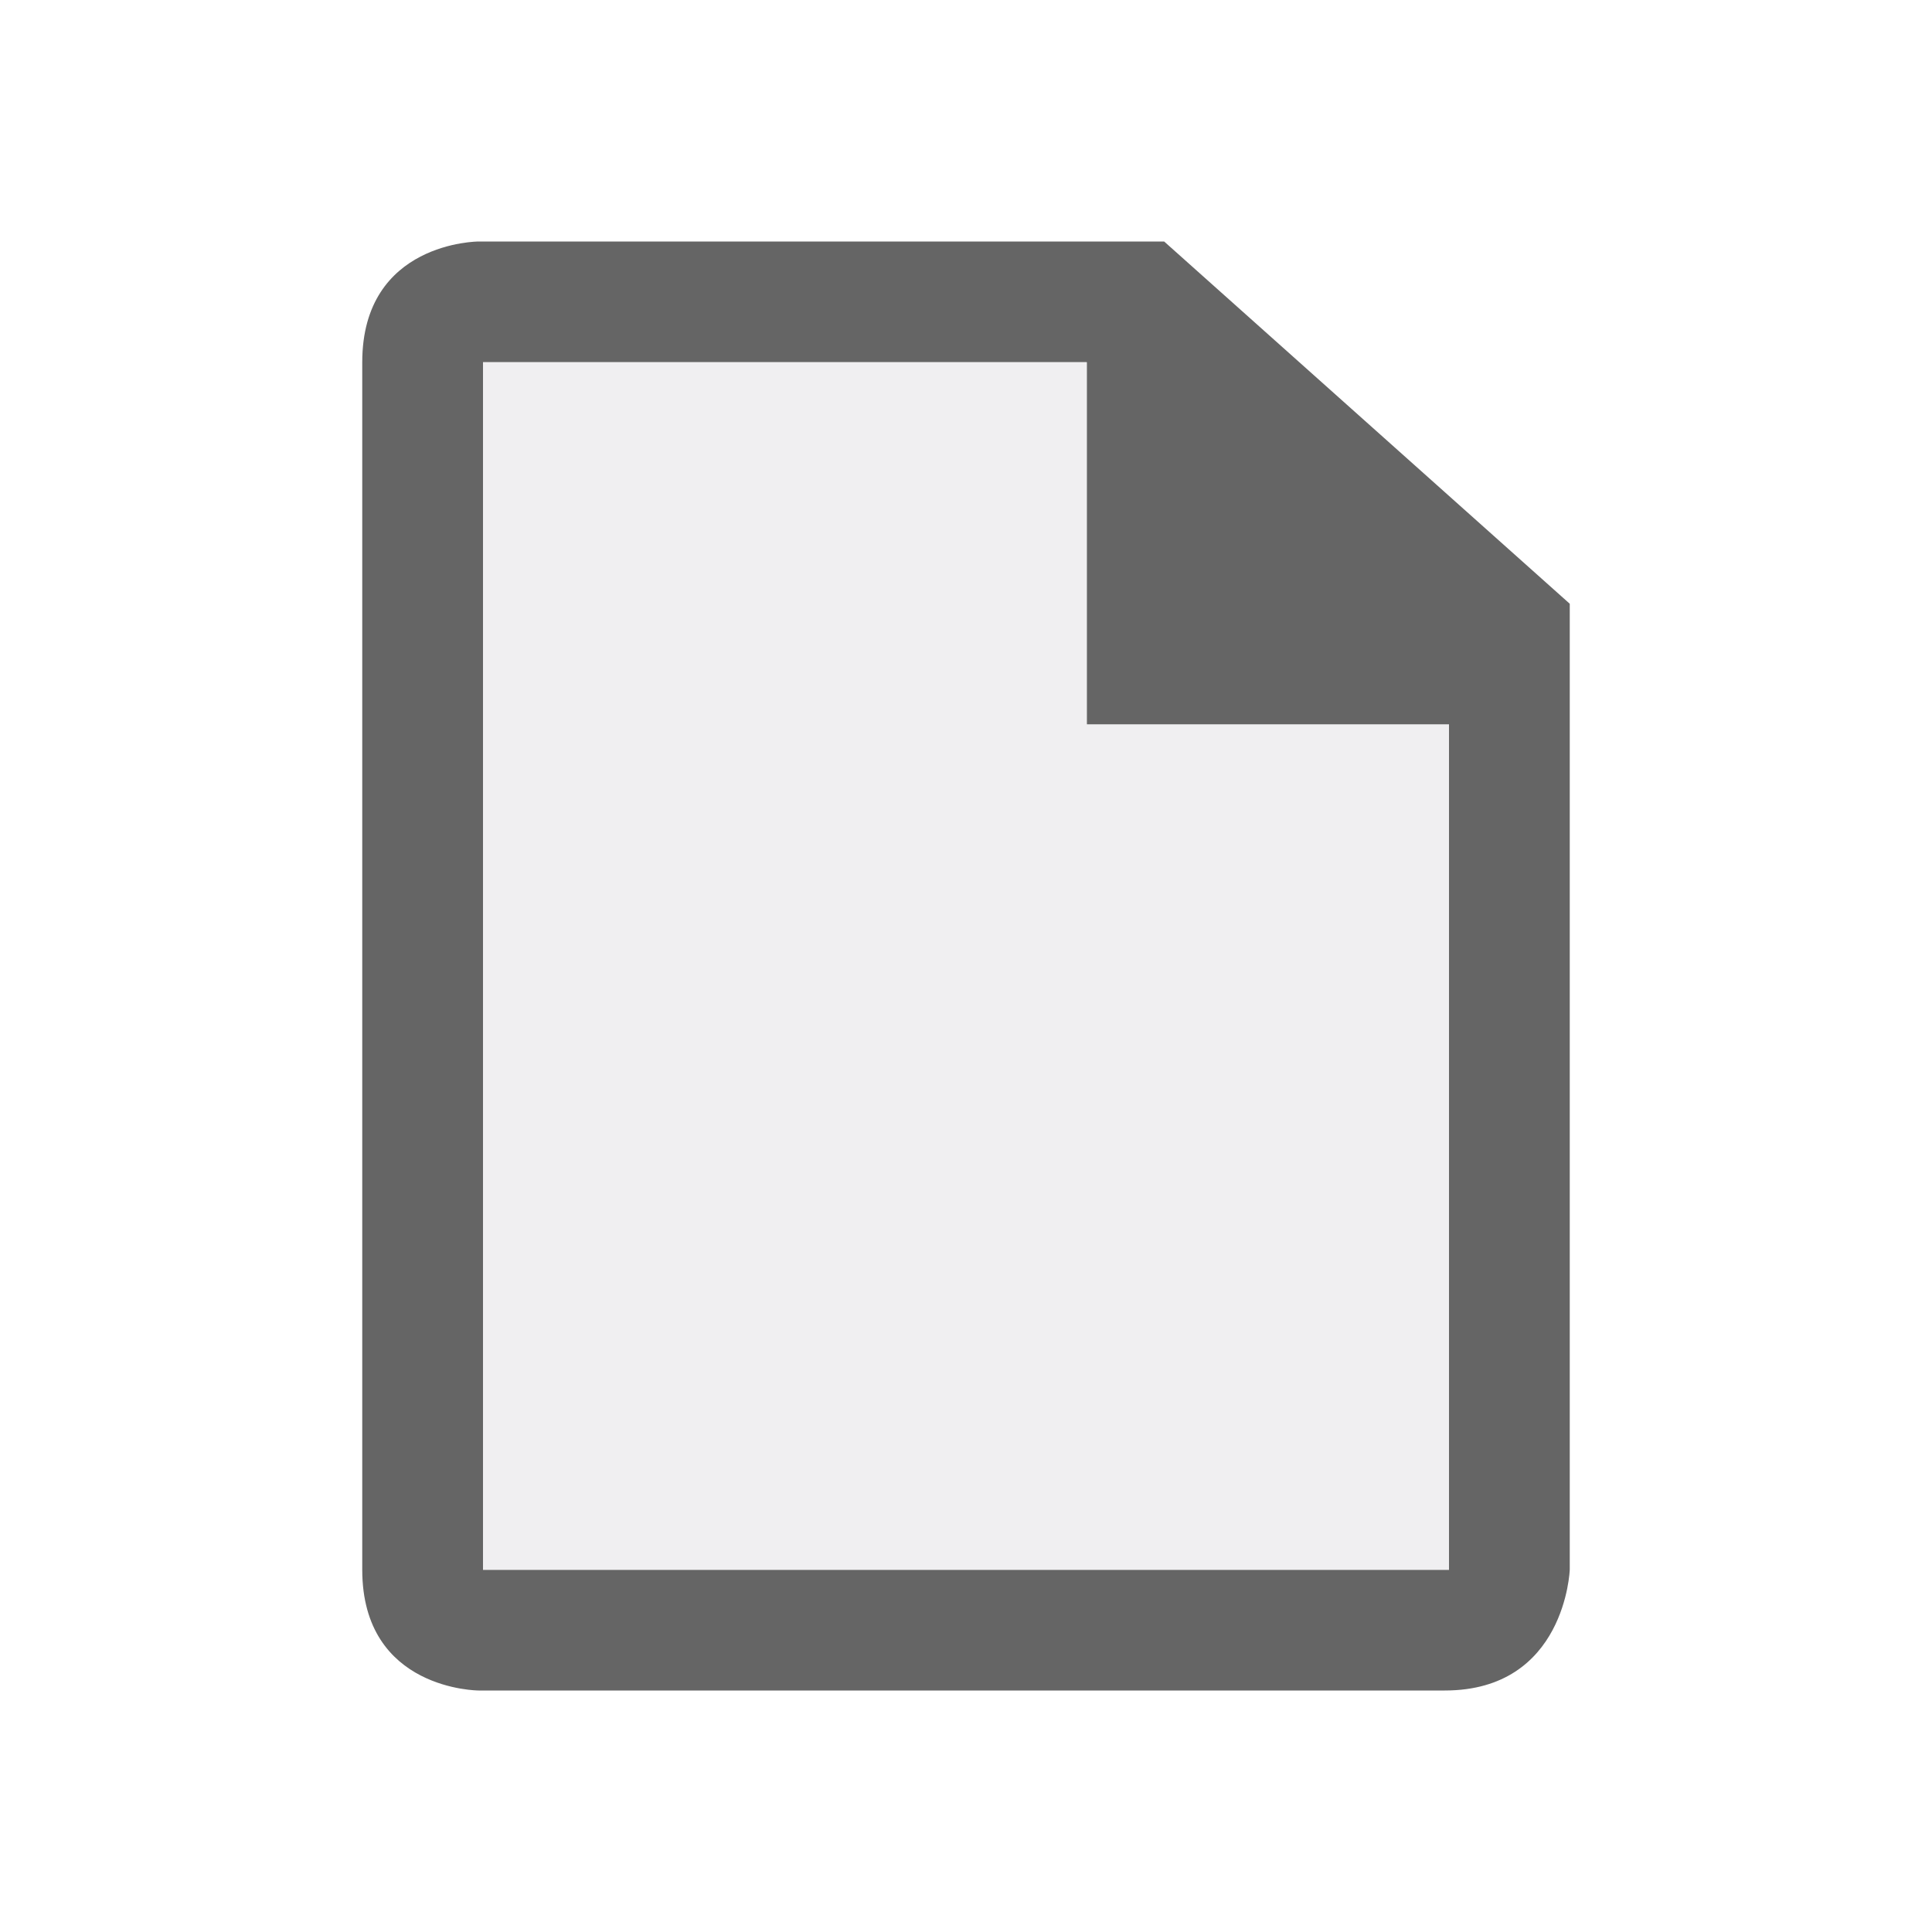
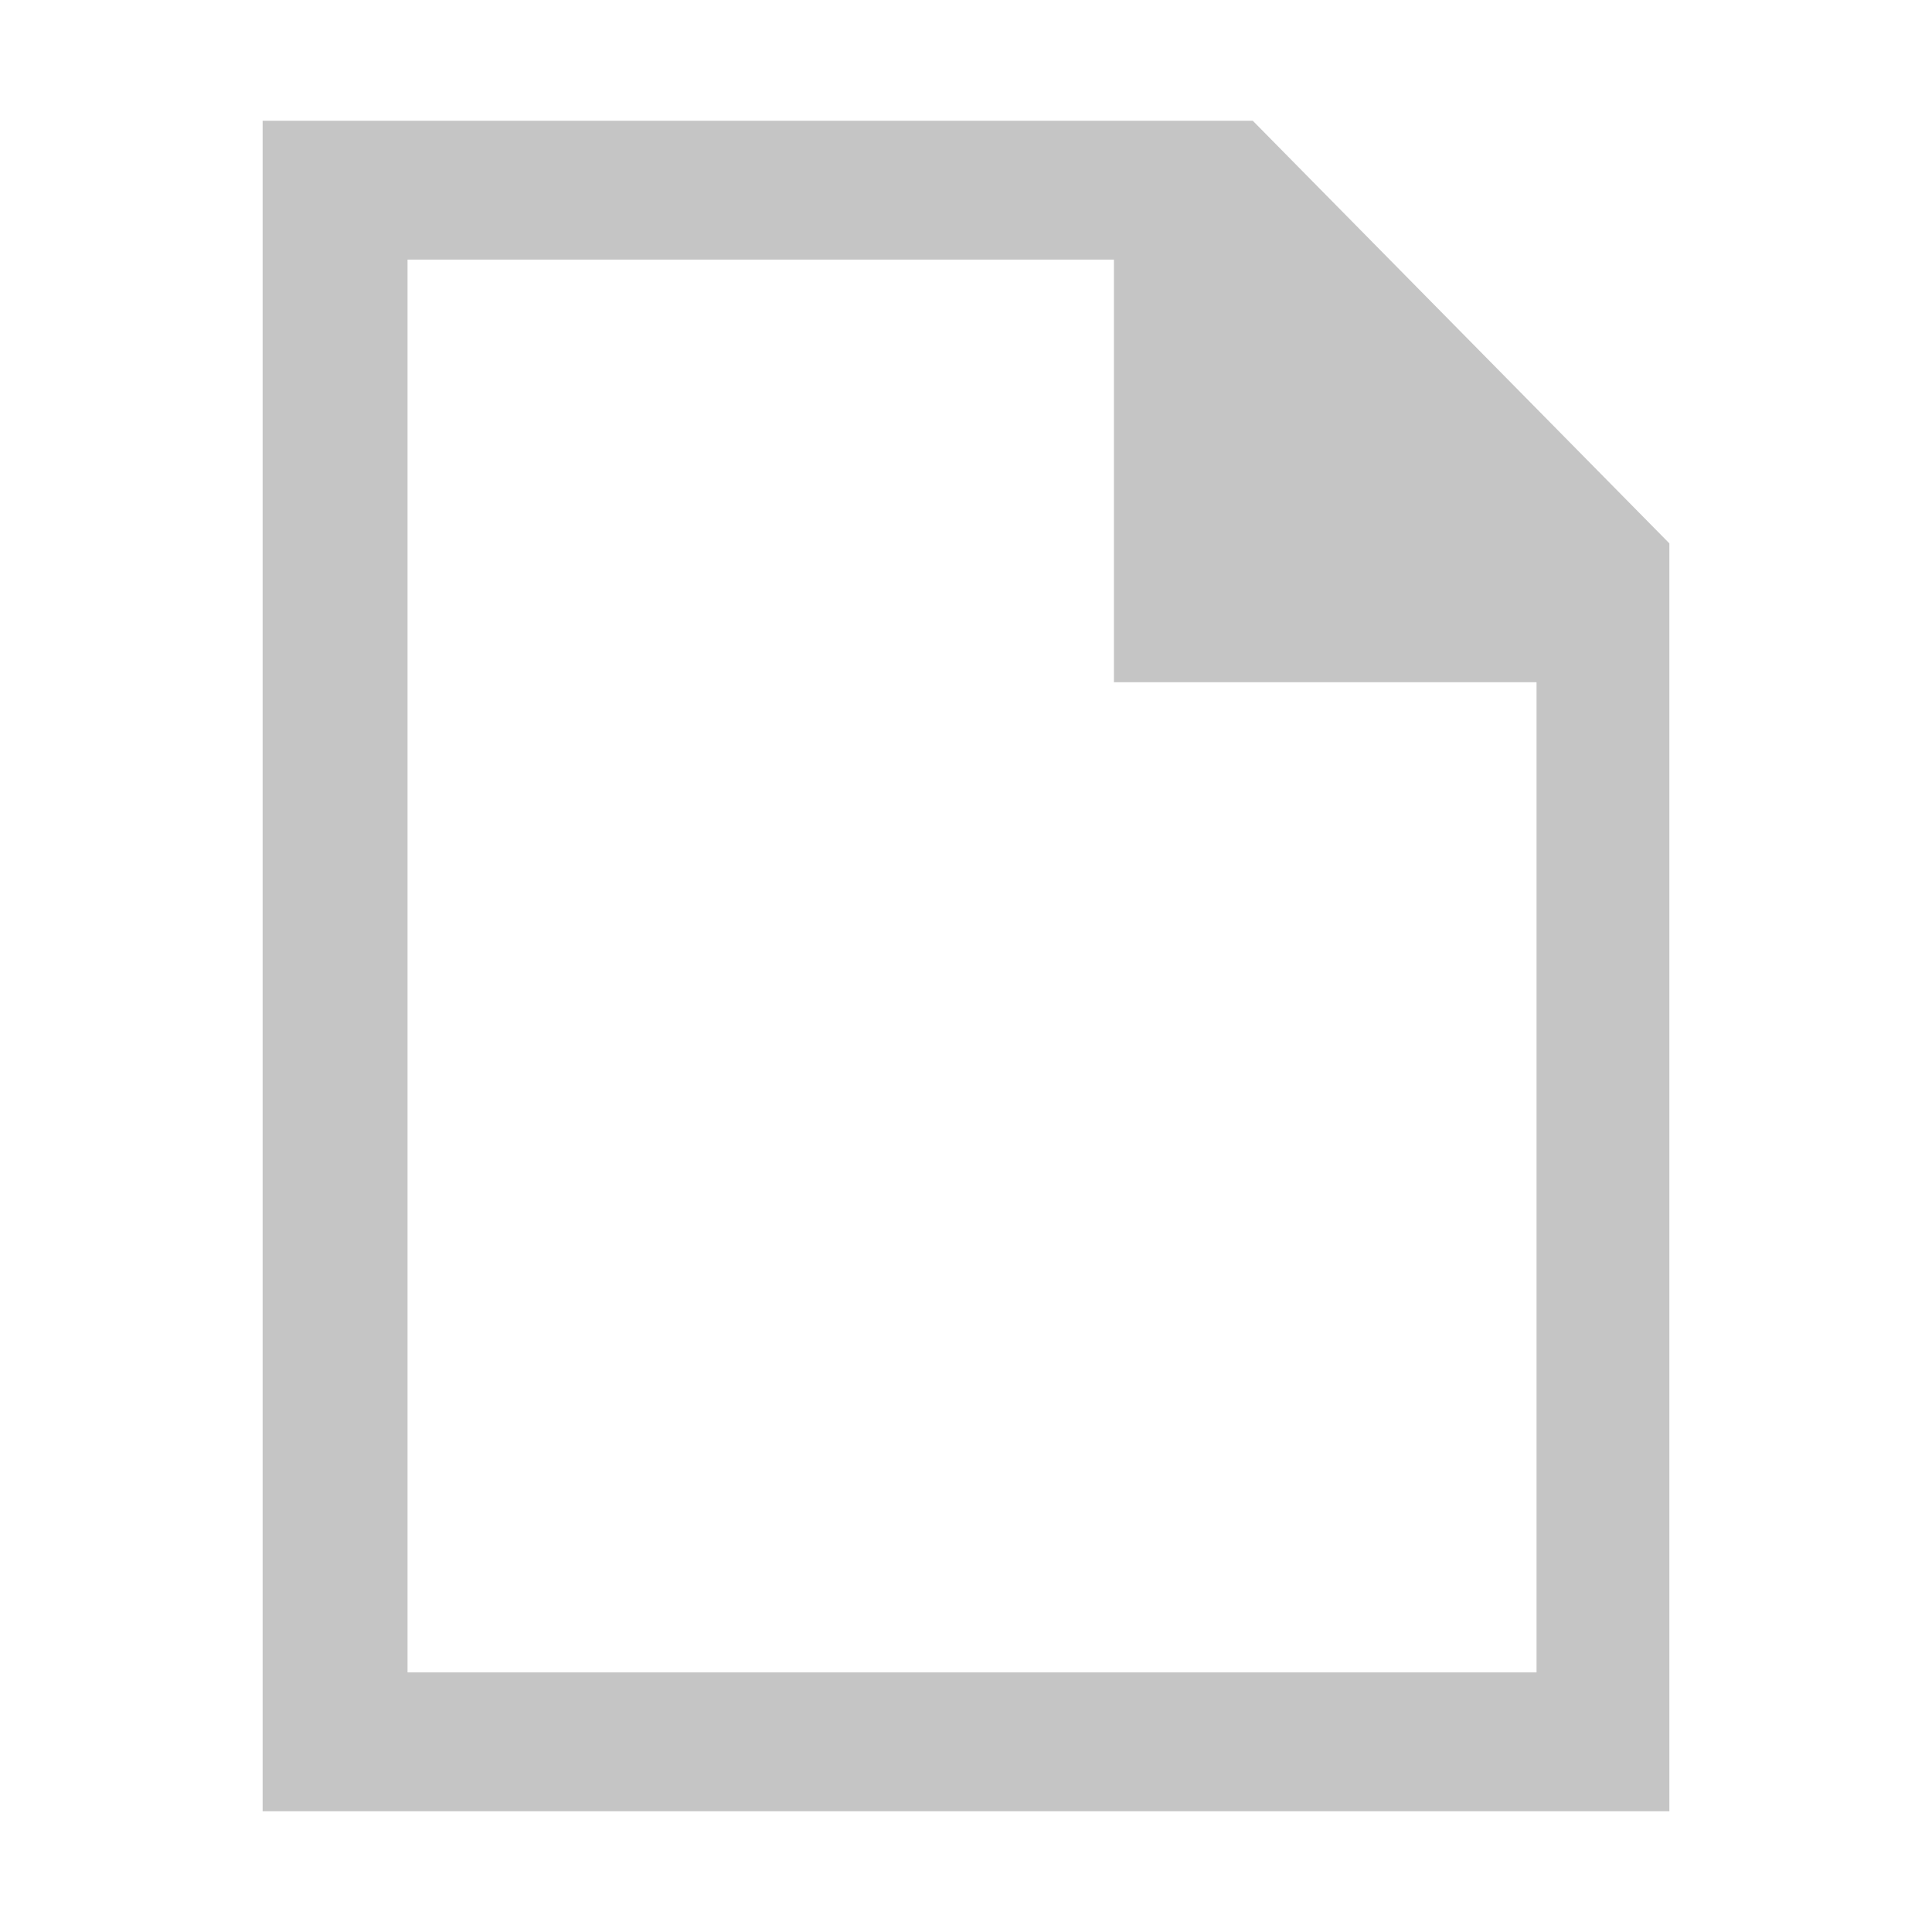
- <svg xmlns="http://www.w3.org/2000/svg" width="16" height="16">
-   <style type="text/css">.icon-canvas-transparent{opacity:0;fill:#F6F6F6;} .icon-vs-out{opacity:0;fill:#F6F6F6;} .icon-vs-bg{fill:#656565;} .icon-vs-fg{fill:#F0EFF1;}</style>
-   <path class="icon-canvas-transparent" d="M16 16h-16v-16h16v16z" id="canvas" />
-   <path class="icon-vs-out" d="M4 15c-.97 0-2-.701-2-2v-10c0-1.299 1.03-2 2-2h6.061l3.939 3.556v8.444c0 .97-.701 2-2 2h-8z" id="outline" />
-   <path class="icon-vs-bg" d="M9.641,2H3.964C3.964,2,3,2,3,3c0,0.805,0,7.442,0,10c0,1,0.965,1,0.965,1s7,0,8,0S13,13,13,13V5L9.641,2zM12,13H4V3h5v3h3V13z" id="iconBg" />
-   <path class="icon-vs-fg" d="M4 3h5v3h3v7h-8v-10z" id="iconFg" />
+ <svg xmlns="http://www.w3.org/2000/svg" viewBox="0 0 32 32">
+   <path d="M20.75,2H4.35V30h23.3V9Zm4.6,25.7H6.75V4.3h11.7v7h7V27.7Z" style="fill:#c5c5c5" />
</svg>
